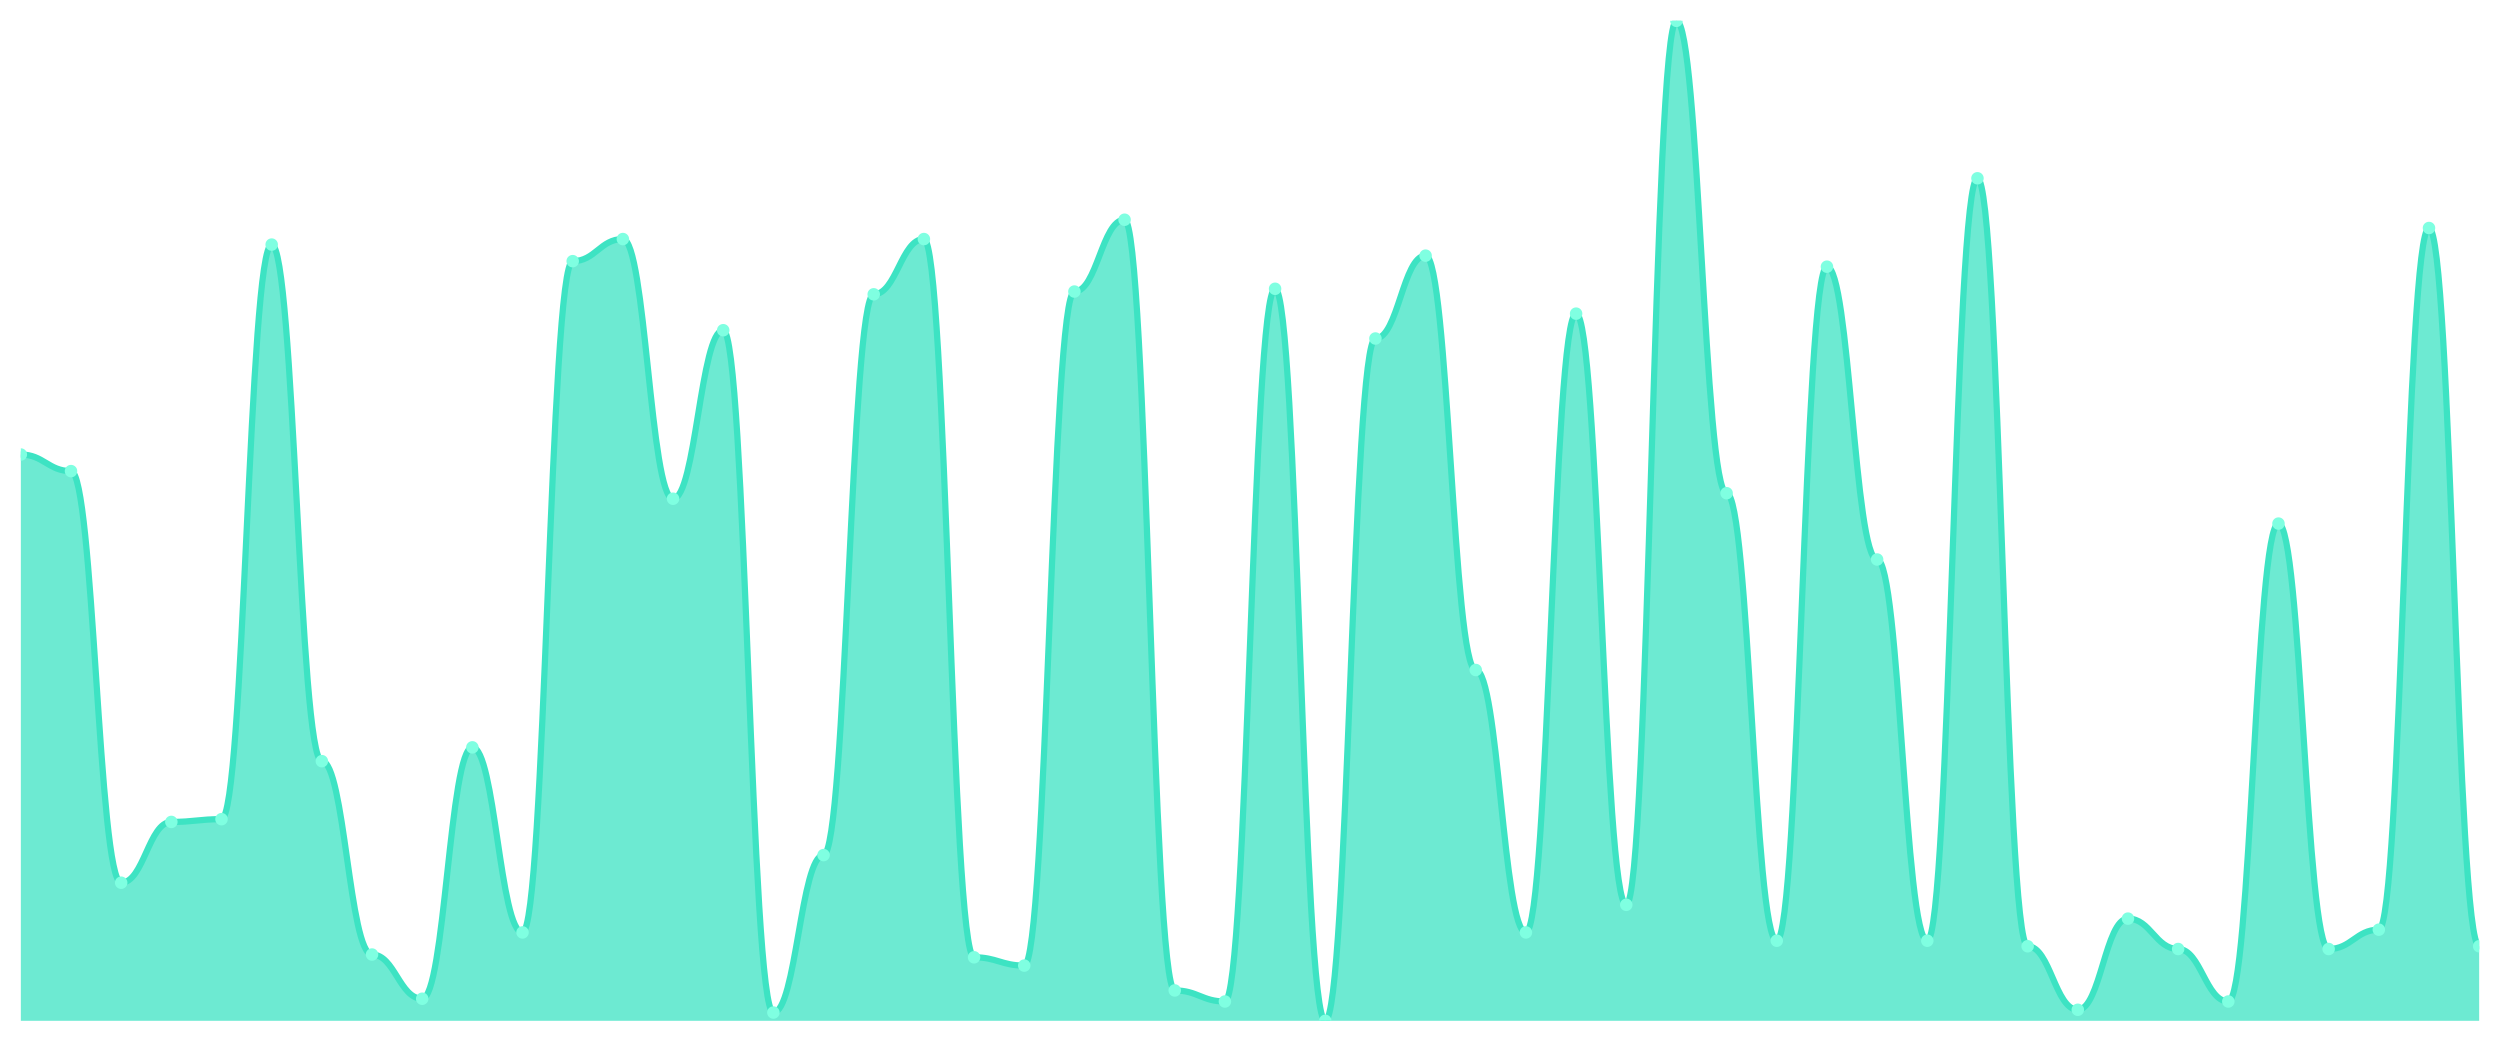
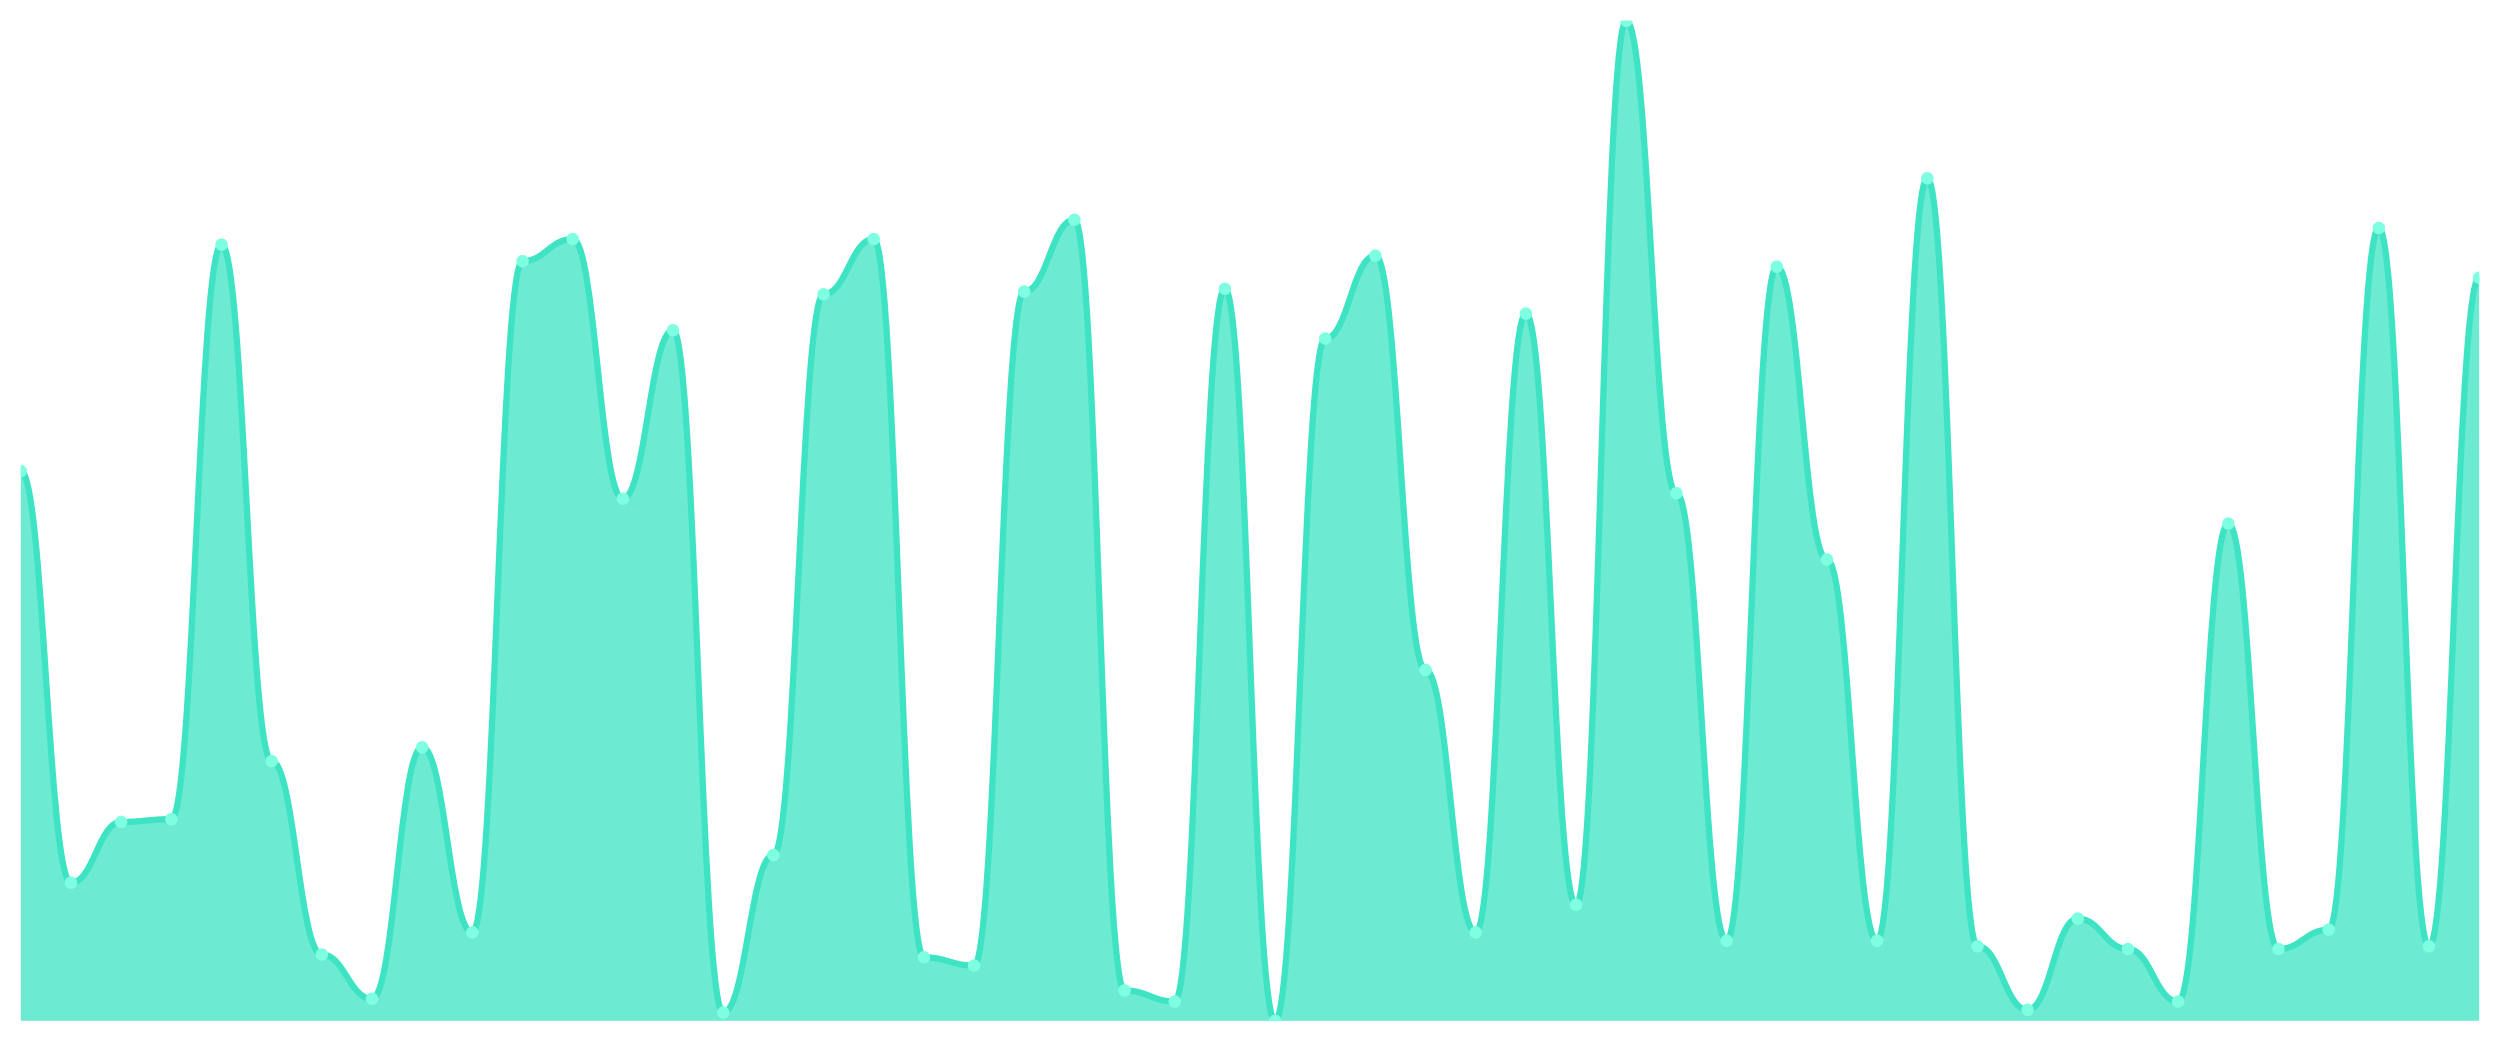
<svg xmlns="http://www.w3.org/2000/svg" viewBox="0 0 1200 500" width="1200" height="500">
  <defs>
    <clipPath id="c">
      <rect x="10" y="10" width="1180" height="480" />
    </clipPath>
  </defs>
  <rect width="1200" height="500" fill="none" />
  <g clip-path="url(#c)">
-     <path d="M 10,490 L 10,218.177 C 20.837,218.177 23.245,226.133 34.082,226.133 C 44.918,226.133 47.327,423.702 58.163,423.702 C 69,423.702 71.408,394.53 82.245,394.53 C 93.082,394.53 95.49,393.204 106.327,393.204 C 117.163,393.204 119.571,117.403 130.408,117.403 C 141.245,117.403 143.653,365.359 154.49,365.359 C 165.327,365.359 167.735,458.177 178.571,458.177 C 189.408,458.177 191.816,479.392 202.653,479.392 C 213.49,479.392 215.898,358.729 226.735,358.729 C 237.571,358.729 239.98,447.569 250.816,447.569 C 261.653,447.569 264.061,125.359 274.898,125.359 C 285.735,125.359 288.143,114.751 298.98,114.751 C 309.816,114.751 312.224,239.392 323.061,239.392 C 333.898,239.392 336.306,158.508 347.143,158.508 C 357.98,158.508 360.388,486.022 371.224,486.022 C 382.061,486.022 384.469,410.442 395.306,410.442 C 406.143,410.442 408.551,141.271 419.388,141.271 C 430.224,141.271 432.633,114.751 443.469,114.751 C 454.306,114.751 456.714,459.503 467.551,459.503 C 478.388,459.503 480.796,463.481 491.633,463.481 C 502.469,463.481 504.878,139.945 515.714,139.945 C 526.551,139.945 528.959,105.47 539.796,105.47 C 550.633,105.47 553.041,475.414 563.878,475.414 C 574.714,475.414 577.122,480.718 587.959,480.718 C 598.796,480.718 601.204,138.619 612.041,138.619 C 622.878,138.619 625.286,490 636.122,490 C 646.959,490 649.367,162.486 660.204,162.486 C 671.041,162.486 673.449,122.707 684.286,122.707 C 695.122,122.707 697.531,321.602 708.367,321.602 C 719.204,321.602 721.612,447.569 732.449,447.569 C 743.286,447.569 745.694,150.552 756.531,150.552 C 767.367,150.552 769.776,434.309 780.612,434.309 C 791.449,434.309 793.857,10 804.694,10 C 815.531,10 817.939,236.74 828.776,236.74 C 839.612,236.74 842.02,451.547 852.857,451.547 C 863.694,451.547 866.102,128.011 876.939,128.011 C 887.776,128.011 890.184,268.564 901.02,268.564 C 911.857,268.564 914.265,451.547 925.102,451.547 C 935.939,451.547 938.347,85.58 949.184,85.58 C 960.02,85.58 962.429,454.199 973.265,454.199 C 984.102,454.199 986.51,484.696 997.347,484.696 C 1008.184,484.696 1010.592,440.939 1021.429,440.939 C 1032.265,440.939 1034.673,455.525 1045.51,455.525 C 1056.347,455.525 1058.755,480.718 1069.592,480.718 C 1080.429,480.718 1082.837,251.326 1093.673,251.326 C 1104.51,251.326 1106.918,455.525 1117.755,455.525 C 1128.592,455.525 1131,446.243 1141.837,446.243 C 1152.673,446.243 1155.082,109.448 1165.918,109.448 C 1176.755,109.448 1179.163,454.199 1190,454.199 L 1190,490 Z" fill="rgba(61,227,195,0.75)" />
-     <path d="M 10,218.177 C 20.837,218.177 23.245,226.133 34.082,226.133 C 44.918,226.133 47.327,423.702 58.163,423.702 C 69,423.702 71.408,394.53 82.245,394.53 C 93.082,394.53 95.49,393.204 106.327,393.204 C 117.163,393.204 119.571,117.403 130.408,117.403 C 141.245,117.403 143.653,365.359 154.49,365.359 C 165.327,365.359 167.735,458.177 178.571,458.177 C 189.408,458.177 191.816,479.392 202.653,479.392 C 213.49,479.392 215.898,358.729 226.735,358.729 C 237.571,358.729 239.98,447.569 250.816,447.569 C 261.653,447.569 264.061,125.359 274.898,125.359 C 285.735,125.359 288.143,114.751 298.98,114.751 C 309.816,114.751 312.224,239.392 323.061,239.392 C 333.898,239.392 336.306,158.508 347.143,158.508 C 357.98,158.508 360.388,486.022 371.224,486.022 C 382.061,486.022 384.469,410.442 395.306,410.442 C 406.143,410.442 408.551,141.271 419.388,141.271 C 430.224,141.271 432.633,114.751 443.469,114.751 C 454.306,114.751 456.714,459.503 467.551,459.503 C 478.388,459.503 480.796,463.481 491.633,463.481 C 502.469,463.481 504.878,139.945 515.714,139.945 C 526.551,139.945 528.959,105.47 539.796,105.47 C 550.633,105.47 553.041,475.414 563.878,475.414 C 574.714,475.414 577.122,480.718 587.959,480.718 C 598.796,480.718 601.204,138.619 612.041,138.619 C 622.878,138.619 625.286,490 636.122,490 C 646.959,490 649.367,162.486 660.204,162.486 C 671.041,162.486 673.449,122.707 684.286,122.707 C 695.122,122.707 697.531,321.602 708.367,321.602 C 719.204,321.602 721.612,447.569 732.449,447.569 C 743.286,447.569 745.694,150.552 756.531,150.552 C 767.367,150.552 769.776,434.309 780.612,434.309 C 791.449,434.309 793.857,10 804.694,10 C 815.531,10 817.939,236.74 828.776,236.74 C 839.612,236.74 842.02,451.547 852.857,451.547 C 863.694,451.547 866.102,128.011 876.939,128.011 C 887.776,128.011 890.184,268.564 901.02,268.564 C 911.857,268.564 914.265,451.547 925.102,451.547 C 935.939,451.547 938.347,85.58 949.184,85.58 C 960.02,85.58 962.429,454.199 973.265,454.199 C 984.102,454.199 986.51,484.696 997.347,484.696 C 1008.184,484.696 1010.592,440.939 1021.429,440.939 C 1032.265,440.939 1034.673,455.525 1045.51,455.525 C 1056.347,455.525 1058.755,480.718 1069.592,480.718 C 1080.429,480.718 1082.837,251.326 1093.673,251.326 C 1104.51,251.326 1106.918,455.525 1117.755,455.525 C 1128.592,455.525 1131,446.243 1141.837,446.243 C 1152.673,446.243 1155.082,109.448 1165.918,109.448 C 1176.755,109.448 1179.163,454.199 1190,454.199" fill="none" stroke="#3de3c3" stroke-width="3" stroke-linecap="round" stroke-linejoin="round" />
-     <circle cx="10" cy="218.177" r="3" fill="#7fffe1" />
-     <circle cx="34.082" cy="226.133" r="3" fill="#7fffe1" />
-     <circle cx="58.163" cy="423.702" r="3" fill="#7fffe1" />
-     <circle cx="82.245" cy="394.53" r="3" fill="#7fffe1" />
-     <circle cx="106.327" cy="393.204" r="3" fill="#7fffe1" />
-     <circle cx="130.408" cy="117.403" r="3" fill="#7fffe1" />
-     <circle cx="154.49" cy="365.359" r="3" fill="#7fffe1" />
-     <circle cx="178.571" cy="458.177" r="3" fill="#7fffe1" />
-     <circle cx="202.653" cy="479.392" r="3" fill="#7fffe1" />
-     <circle cx="226.735" cy="358.729" r="3" fill="#7fffe1" />
-     <circle cx="250.816" cy="447.569" r="3" fill="#7fffe1" />
-     <circle cx="274.898" cy="125.359" r="3" fill="#7fffe1" />
-     <circle cx="298.98" cy="114.751" r="3" fill="#7fffe1" />
-     <circle cx="323.061" cy="239.392" r="3" fill="#7fffe1" />
-     <circle cx="347.143" cy="158.508" r="3" fill="#7fffe1" />
-     <circle cx="371.224" cy="486.022" r="3" fill="#7fffe1" />
-     <circle cx="395.306" cy="410.442" r="3" fill="#7fffe1" />
-     <circle cx="419.388" cy="141.271" r="3" fill="#7fffe1" />
-     <circle cx="443.469" cy="114.751" r="3" fill="#7fffe1" />
-     <circle cx="467.551" cy="459.503" r="3" fill="#7fffe1" />
-     <circle cx="491.633" cy="463.481" r="3" fill="#7fffe1" />
-     <circle cx="515.714" cy="139.945" r="3" fill="#7fffe1" />
-     <circle cx="539.796" cy="105.47" r="3" fill="#7fffe1" />
-     <circle cx="563.878" cy="475.414" r="3" fill="#7fffe1" />
-     <circle cx="587.959" cy="480.718" r="3" fill="#7fffe1" />
-     <circle cx="612.041" cy="138.619" r="3" fill="#7fffe1" />
-     <circle cx="636.122" cy="490" r="3" fill="#7fffe1" />
-     <circle cx="660.204" cy="162.486" r="3" fill="#7fffe1" />
-     <circle cx="684.286" cy="122.707" r="3" fill="#7fffe1" />
-     <circle cx="708.367" cy="321.602" r="3" fill="#7fffe1" />
-     <circle cx="732.449" cy="447.569" r="3" fill="#7fffe1" />
-     <circle cx="756.531" cy="150.552" r="3" fill="#7fffe1" />
-     <circle cx="780.612" cy="434.309" r="3" fill="#7fffe1" />
-     <circle cx="804.694" cy="10" r="3" fill="#7fffe1" />
-     <circle cx="828.776" cy="236.74" r="3" fill="#7fffe1" />
-     <circle cx="852.857" cy="451.547" r="3" fill="#7fffe1" />
-     <circle cx="876.939" cy="128.011" r="3" fill="#7fffe1" />
-     <circle cx="901.02" cy="268.564" r="3" fill="#7fffe1" />
-     <circle cx="925.102" cy="451.547" r="3" fill="#7fffe1" />
-     <circle cx="949.184" cy="85.58" r="3" fill="#7fffe1" />
-     <circle cx="973.265" cy="454.199" r="3" fill="#7fffe1" />
-     <circle cx="997.347" cy="484.696" r="3" fill="#7fffe1" />
-     <circle cx="1021.429" cy="440.939" r="3" fill="#7fffe1" />
-     <circle cx="1045.51" cy="455.525" r="3" fill="#7fffe1" />
-     <circle cx="1069.592" cy="480.718" r="3" fill="#7fffe1" />
-     <circle cx="1093.673" cy="251.326" r="3" fill="#7fffe1" />
-     <circle cx="1117.755" cy="455.525" r="3" fill="#7fffe1" />
-     <circle cx="1141.837" cy="446.243" r="3" fill="#7fffe1" />
-     <circle cx="1165.918" cy="109.448" r="3" fill="#7fffe1" />
-     <circle cx="1190" cy="454.199" r="3" fill="#7fffe1" />
+     <path d="M 10,490 L 10,226.133 C 20.837,226.133 23.245,423.702 34.082,423.702 C 44.918,423.702 47.327,394.53 58.163,394.53 C 69,394.53 71.408,393.204 82.245,393.204 C 93.082,393.204 95.49,117.403 106.327,117.403 C 117.163,117.403 119.571,365.359 130.408,365.359 C 141.245,365.359 143.653,458.177 154.49,458.177 C 165.327,458.177 167.735,479.392 178.571,479.392 C 189.408,479.392 191.816,358.729 202.653,358.729 C 213.49,358.729 215.898,447.569 226.735,447.569 C 237.571,447.569 239.98,125.359 250.816,125.359 C 261.653,125.359 264.061,114.751 274.898,114.751 C 285.735,114.751 288.143,239.392 298.98,239.392 C 309.816,239.392 312.224,158.508 323.061,158.508 C 333.898,158.508 336.306,486.022 347.143,486.022 C 357.98,486.022 360.388,410.442 371.224,410.442 C 382.061,410.442 384.469,141.271 395.306,141.271 C 406.143,141.271 408.551,114.751 419.388,114.751 C 430.224,114.751 432.633,459.503 443.469,459.503 C 454.306,459.503 456.714,463.481 467.551,463.481 C 478.388,463.481 480.796,139.945 491.633,139.945 C 502.469,139.945 504.878,105.47 515.714,105.47 C 526.551,105.47 528.959,475.414 539.796,475.414 C 550.633,475.414 553.041,480.718 563.878,480.718 C 574.714,480.718 577.122,138.619 587.959,138.619 C 598.796,138.619 601.204,490 612.041,490 C 622.878,490 625.286,162.486 636.122,162.486 C 646.959,162.486 649.367,122.707 660.204,122.707 C 671.041,122.707 673.449,321.602 684.286,321.602 C 695.122,321.602 697.531,447.569 708.367,447.569 C 719.204,447.569 721.612,150.552 732.449,150.552 C 743.286,150.552 745.694,434.309 756.531,434.309 C 767.367,434.309 769.776,10 780.612,10 C 791.449,10 793.857,236.74 804.694,236.74 C 815.531,236.74 817.939,451.547 828.776,451.547 C 839.612,451.547 842.02,128.011 852.857,128.011 C 863.694,128.011 866.102,268.564 876.939,268.564 C 887.776,268.564 890.184,451.547 901.02,451.547 C 911.857,451.547 914.265,85.58 925.102,85.58 C 935.939,85.58 938.347,454.199 949.184,454.199 C 960.02,454.199 962.429,484.696 973.265,484.696 C 984.102,484.696 986.51,440.939 997.347,440.939 C 1008.184,440.939 1010.592,455.525 1021.429,455.525 C 1032.265,455.525 1034.673,480.718 1045.51,480.718 C 1056.347,480.718 1058.755,251.326 1069.592,251.326 C 1080.429,251.326 1082.837,455.525 1093.673,455.525 C 1104.51,455.525 1106.918,446.243 1117.755,446.243 C 1128.592,446.243 1131,109.448 1141.837,109.448 C 1152.673,109.448 1155.082,454.199 1165.918,454.199 C 1176.755,454.199 1179.163,133.315 1190,133.315 L 1190,490 Z" fill="rgba(61,227,195,0.75)" />
+     <path d="M 10,226.133 C 20.837,226.133 23.245,423.702 34.082,423.702 C 44.918,423.702 47.327,394.53 58.163,394.53 C 69,394.53 71.408,393.204 82.245,393.204 C 93.082,393.204 95.49,117.403 106.327,117.403 C 117.163,117.403 119.571,365.359 130.408,365.359 C 141.245,365.359 143.653,458.177 154.49,458.177 C 165.327,458.177 167.735,479.392 178.571,479.392 C 189.408,479.392 191.816,358.729 202.653,358.729 C 213.49,358.729 215.898,447.569 226.735,447.569 C 237.571,447.569 239.98,125.359 250.816,125.359 C 261.653,125.359 264.061,114.751 274.898,114.751 C 285.735,114.751 288.143,239.392 298.98,239.392 C 309.816,239.392 312.224,158.508 323.061,158.508 C 333.898,158.508 336.306,486.022 347.143,486.022 C 357.98,486.022 360.388,410.442 371.224,410.442 C 382.061,410.442 384.469,141.271 395.306,141.271 C 406.143,141.271 408.551,114.751 419.388,114.751 C 430.224,114.751 432.633,459.503 443.469,459.503 C 454.306,459.503 456.714,463.481 467.551,463.481 C 478.388,463.481 480.796,139.945 491.633,139.945 C 502.469,139.945 504.878,105.47 515.714,105.47 C 526.551,105.47 528.959,475.414 539.796,475.414 C 550.633,475.414 553.041,480.718 563.878,480.718 C 574.714,480.718 577.122,138.619 587.959,138.619 C 598.796,138.619 601.204,490 612.041,490 C 622.878,490 625.286,162.486 636.122,162.486 C 646.959,162.486 649.367,122.707 660.204,122.707 C 671.041,122.707 673.449,321.602 684.286,321.602 C 695.122,321.602 697.531,447.569 708.367,447.569 C 719.204,447.569 721.612,150.552 732.449,150.552 C 743.286,150.552 745.694,434.309 756.531,434.309 C 767.367,434.309 769.776,10 780.612,10 C 791.449,10 793.857,236.74 804.694,236.74 C 815.531,236.74 817.939,451.547 828.776,451.547 C 839.612,451.547 842.02,128.011 852.857,128.011 C 863.694,128.011 866.102,268.564 876.939,268.564 C 887.776,268.564 890.184,451.547 901.02,451.547 C 911.857,451.547 914.265,85.58 925.102,85.58 C 935.939,85.58 938.347,454.199 949.184,454.199 C 960.02,454.199 962.429,484.696 973.265,484.696 C 984.102,484.696 986.51,440.939 997.347,440.939 C 1008.184,440.939 1010.592,455.525 1021.429,455.525 C 1032.265,455.525 1034.673,480.718 1045.51,480.718 C 1056.347,480.718 1058.755,251.326 1069.592,251.326 C 1080.429,251.326 1082.837,455.525 1093.673,455.525 C 1104.51,455.525 1106.918,446.243 1117.755,446.243 C 1128.592,446.243 1131,109.448 1141.837,109.448 C 1152.673,109.448 1155.082,454.199 1165.918,454.199 C 1176.755,454.199 1179.163,133.315 1190,133.315" fill="none" stroke="#3de3c3" stroke-width="3" stroke-linecap="round" stroke-linejoin="round" />
+     <circle cx="10" cy="226.133" r="3" fill="#7fffe1" />
+     <circle cx="34.082" cy="423.702" r="3" fill="#7fffe1" />
+     <circle cx="58.163" cy="394.53" r="3" fill="#7fffe1" />
+     <circle cx="82.245" cy="393.204" r="3" fill="#7fffe1" />
+     <circle cx="106.327" cy="117.403" r="3" fill="#7fffe1" />
+     <circle cx="130.408" cy="365.359" r="3" fill="#7fffe1" />
+     <circle cx="154.49" cy="458.177" r="3" fill="#7fffe1" />
+     <circle cx="178.571" cy="479.392" r="3" fill="#7fffe1" />
+     <circle cx="202.653" cy="358.729" r="3" fill="#7fffe1" />
+     <circle cx="226.735" cy="447.569" r="3" fill="#7fffe1" />
+     <circle cx="250.816" cy="125.359" r="3" fill="#7fffe1" />
+     <circle cx="274.898" cy="114.751" r="3" fill="#7fffe1" />
+     <circle cx="298.98" cy="239.392" r="3" fill="#7fffe1" />
+     <circle cx="323.061" cy="158.508" r="3" fill="#7fffe1" />
+     <circle cx="347.143" cy="486.022" r="3" fill="#7fffe1" />
+     <circle cx="371.224" cy="410.442" r="3" fill="#7fffe1" />
+     <circle cx="395.306" cy="141.271" r="3" fill="#7fffe1" />
+     <circle cx="419.388" cy="114.751" r="3" fill="#7fffe1" />
+     <circle cx="443.469" cy="459.503" r="3" fill="#7fffe1" />
+     <circle cx="467.551" cy="463.481" r="3" fill="#7fffe1" />
+     <circle cx="491.633" cy="139.945" r="3" fill="#7fffe1" />
+     <circle cx="515.714" cy="105.47" r="3" fill="#7fffe1" />
+     <circle cx="539.796" cy="475.414" r="3" fill="#7fffe1" />
+     <circle cx="563.878" cy="480.718" r="3" fill="#7fffe1" />
+     <circle cx="587.959" cy="138.619" r="3" fill="#7fffe1" />
+     <circle cx="612.041" cy="490" r="3" fill="#7fffe1" />
+     <circle cx="636.122" cy="162.486" r="3" fill="#7fffe1" />
+     <circle cx="660.204" cy="122.707" r="3" fill="#7fffe1" />
+     <circle cx="684.286" cy="321.602" r="3" fill="#7fffe1" />
+     <circle cx="708.367" cy="447.569" r="3" fill="#7fffe1" />
+     <circle cx="732.449" cy="150.552" r="3" fill="#7fffe1" />
+     <circle cx="756.531" cy="434.309" r="3" fill="#7fffe1" />
+     <circle cx="780.612" cy="10" r="3" fill="#7fffe1" />
+     <circle cx="804.694" cy="236.74" r="3" fill="#7fffe1" />
+     <circle cx="828.776" cy="451.547" r="3" fill="#7fffe1" />
+     <circle cx="852.857" cy="128.011" r="3" fill="#7fffe1" />
+     <circle cx="876.939" cy="268.564" r="3" fill="#7fffe1" />
+     <circle cx="901.02" cy="451.547" r="3" fill="#7fffe1" />
+     <circle cx="925.102" cy="85.58" r="3" fill="#7fffe1" />
+     <circle cx="949.184" cy="454.199" r="3" fill="#7fffe1" />
+     <circle cx="973.265" cy="484.696" r="3" fill="#7fffe1" />
+     <circle cx="997.347" cy="440.939" r="3" fill="#7fffe1" />
+     <circle cx="1021.429" cy="455.525" r="3" fill="#7fffe1" />
+     <circle cx="1045.51" cy="480.718" r="3" fill="#7fffe1" />
+     <circle cx="1069.592" cy="251.326" r="3" fill="#7fffe1" />
+     <circle cx="1093.673" cy="455.525" r="3" fill="#7fffe1" />
+     <circle cx="1117.755" cy="446.243" r="3" fill="#7fffe1" />
+     <circle cx="1141.837" cy="109.448" r="3" fill="#7fffe1" />
+     <circle cx="1165.918" cy="454.199" r="3" fill="#7fffe1" />
+     <circle cx="1190" cy="133.315" r="3" fill="#7fffe1" />
  </g>
</svg>
